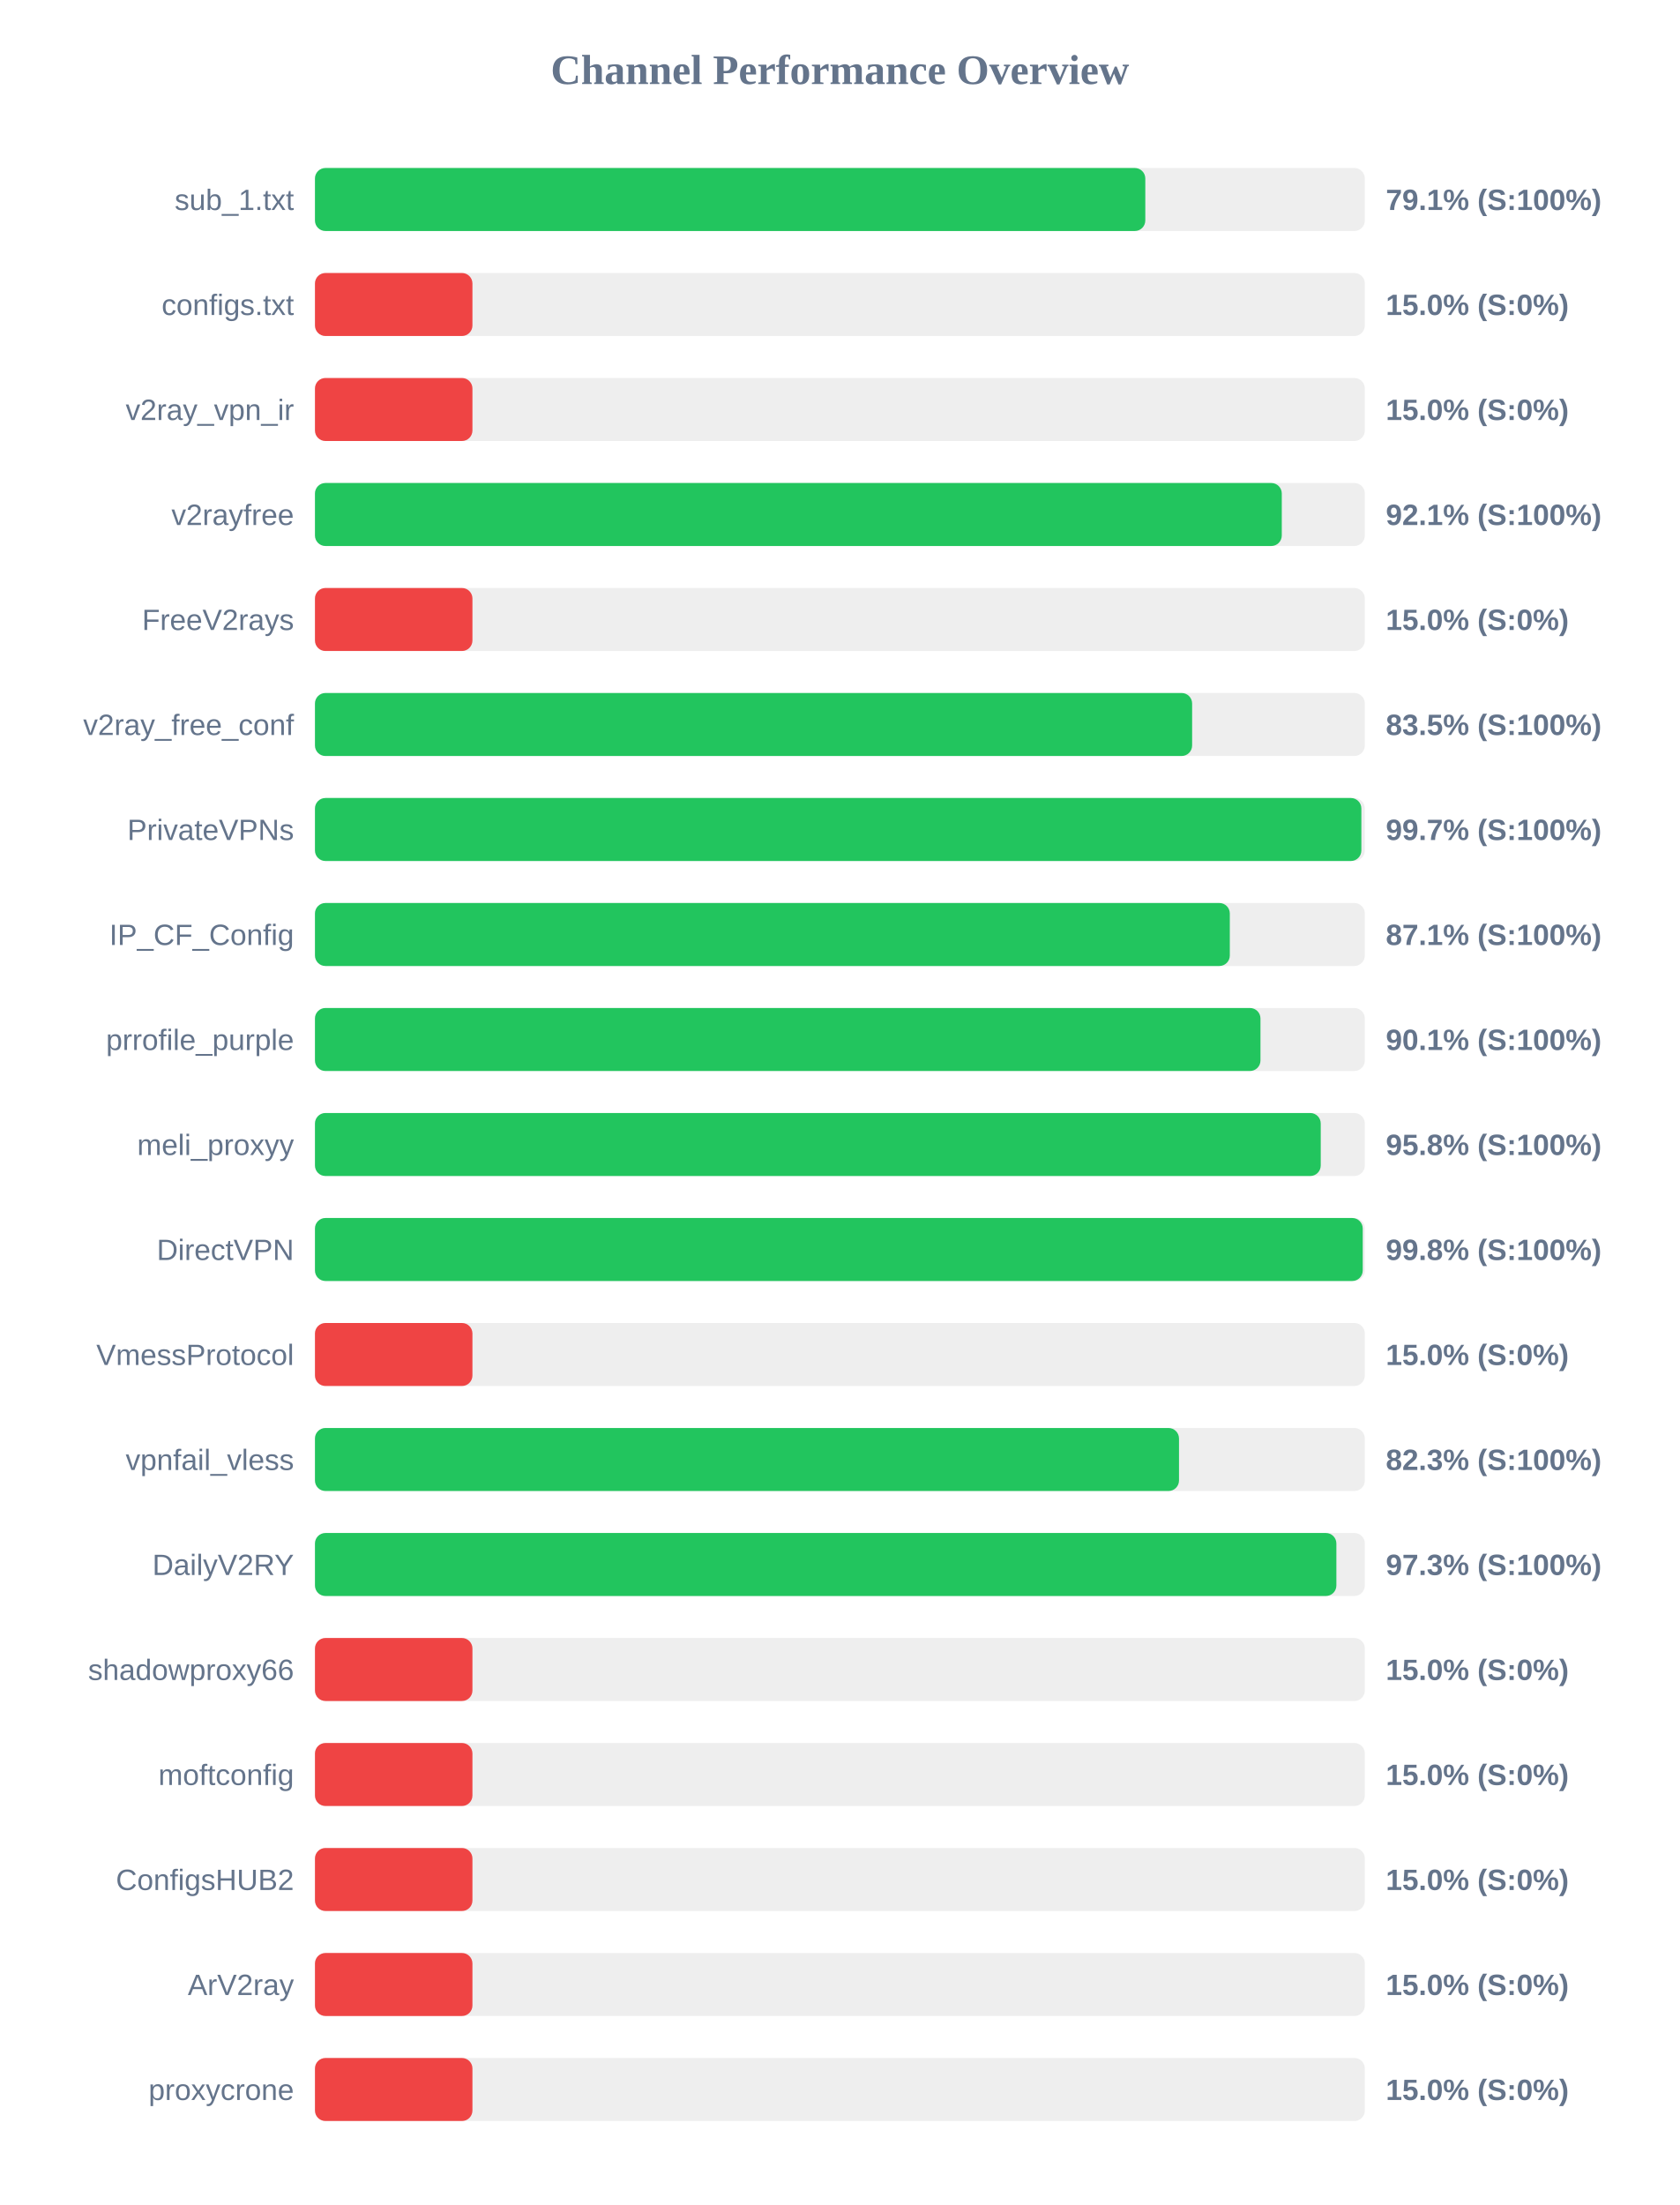
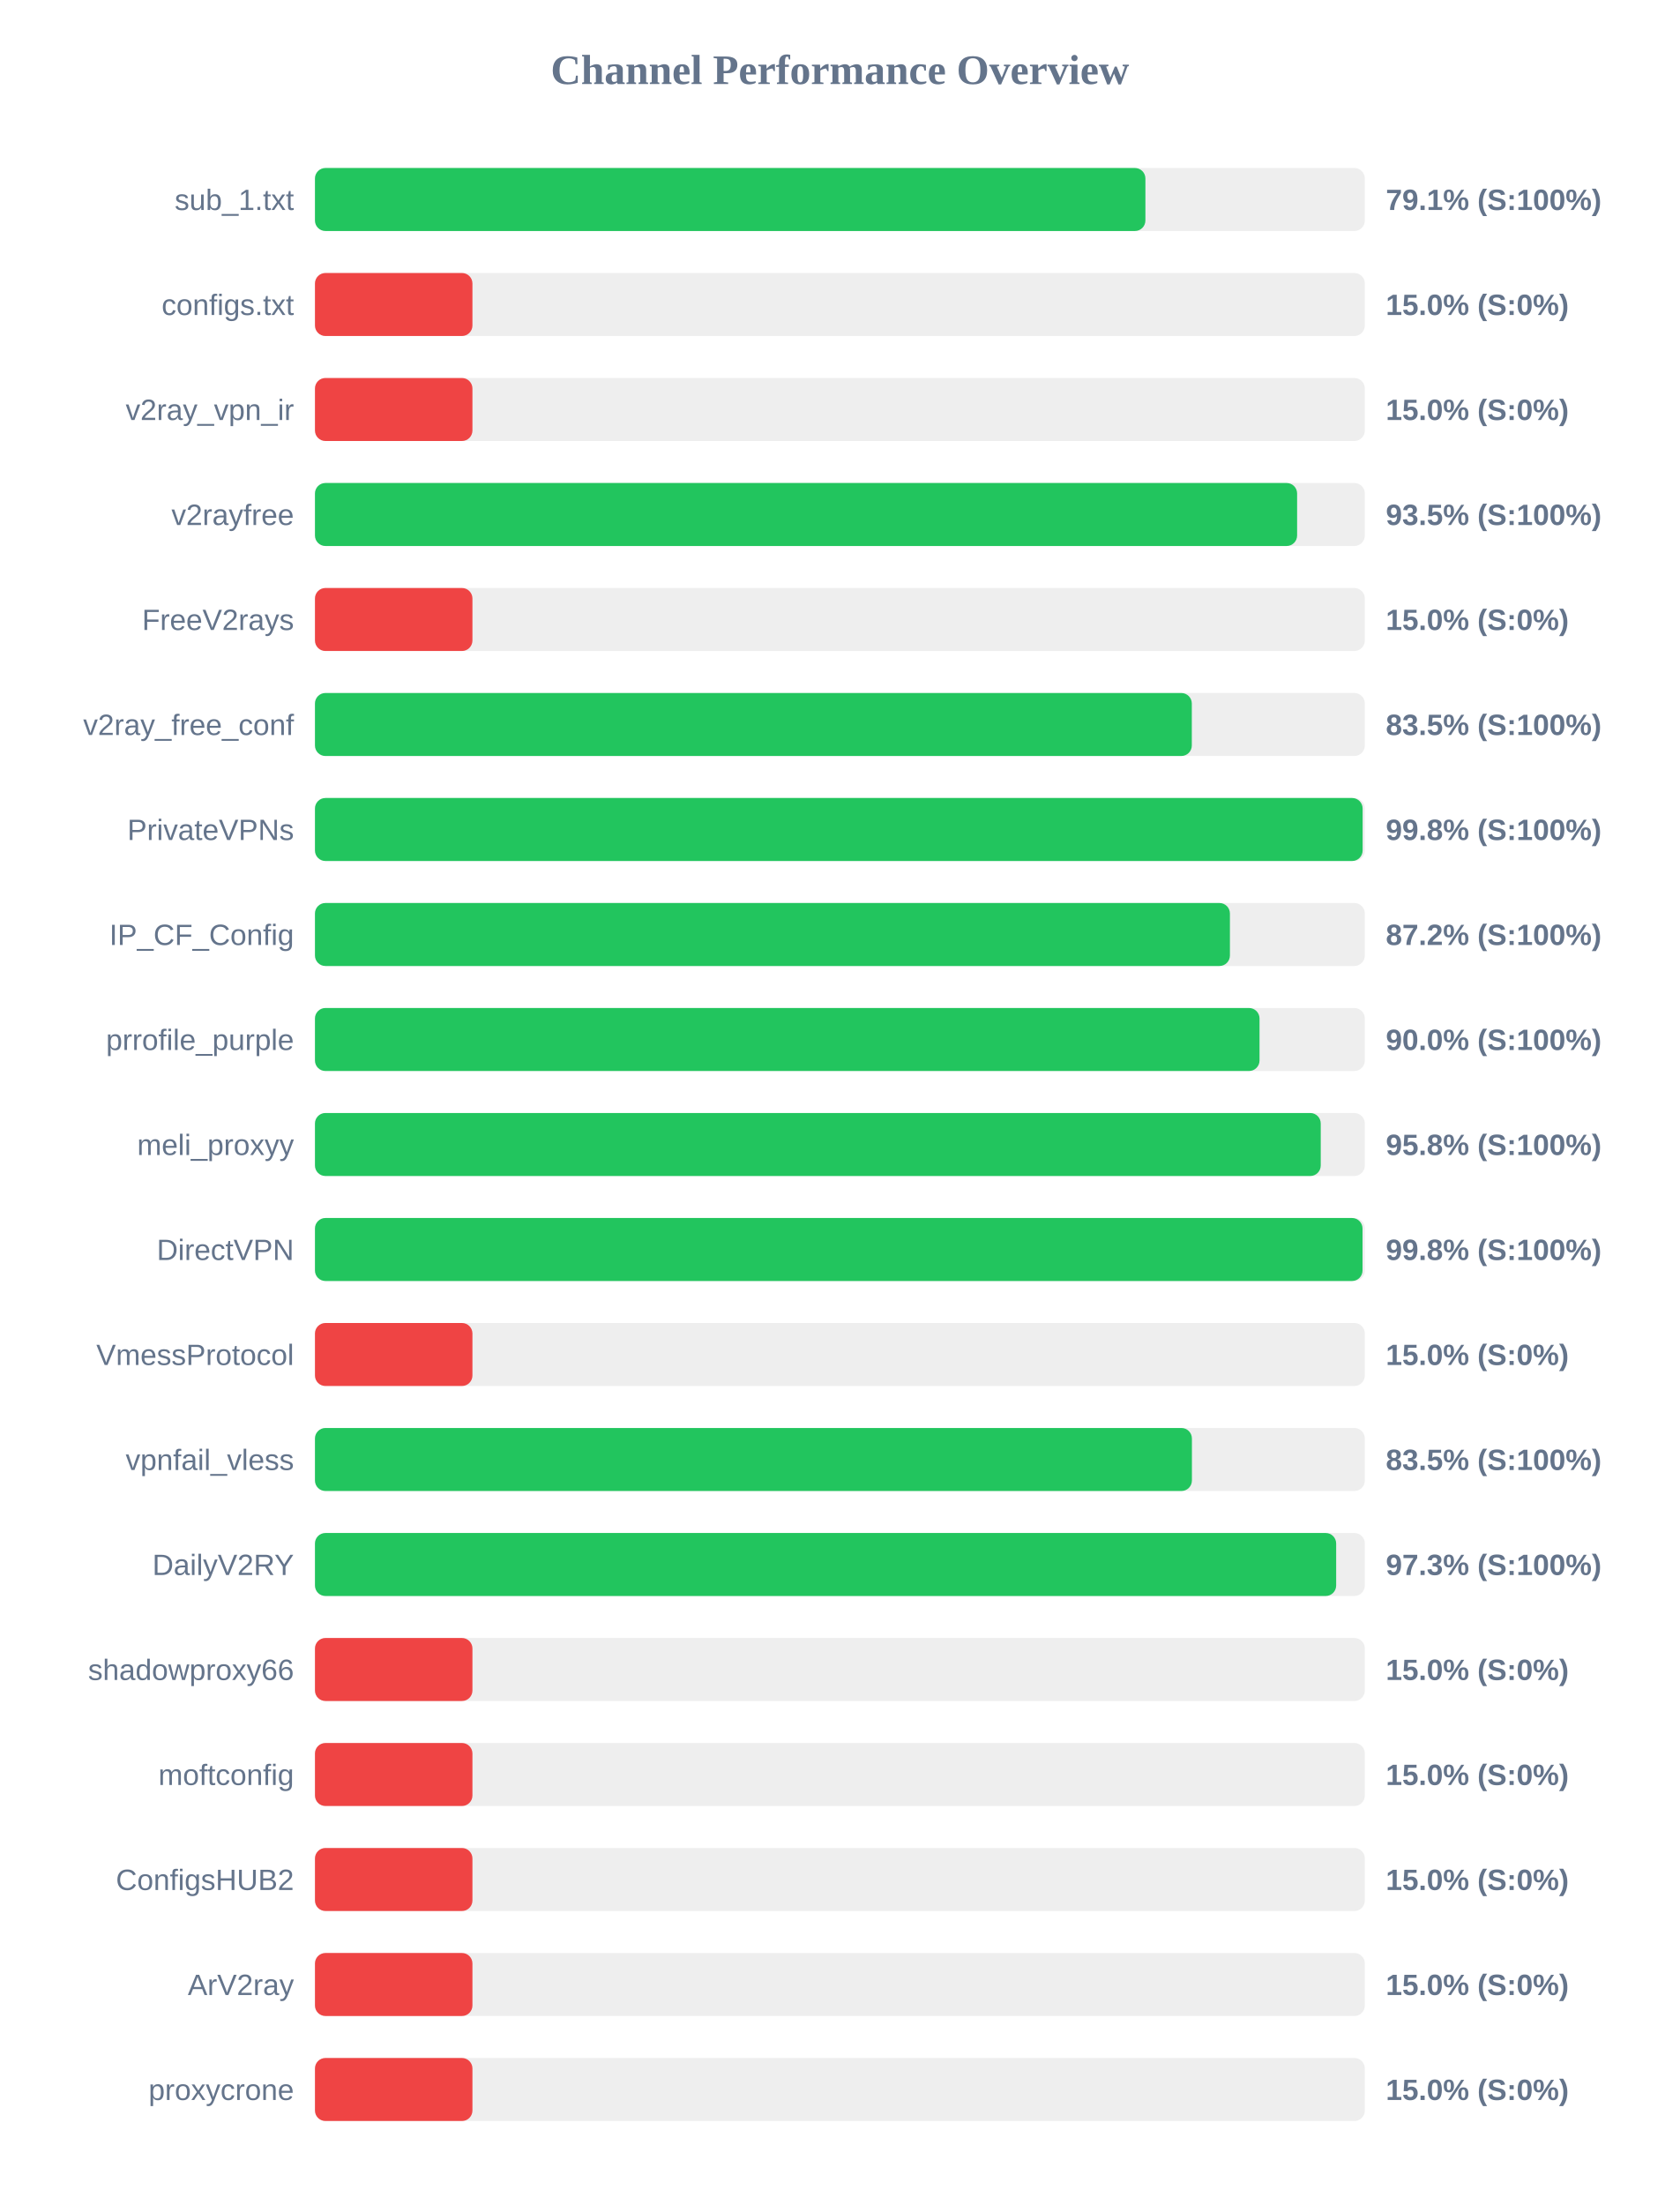
<svg xmlns="http://www.w3.org/2000/svg" width="800" height="1050" version="1.1">
  <style>
        .row { font: 14px Arial; fill: #64748b; }
        .score { font: bold 14px Arial; fill: #64748b; }
    </style>
  <text x="400" y="40" text-anchor="middle" font-size="20px" font-weight="bold" fill="#64748b">Channel Performance Overview</text>
  <rect x="150" y="80" width="500" height="30" fill="#eee" rx="5" />
-   <rect x="150" y="80" width="395.45" height="30" fill="#22c55e" rx="5" />
+   <rect x="150" y="80" width="395.5" height="30" fill="#22c55e" rx="5" />
  <text x="140" y="100" text-anchor="end" class="row">sub_1.txt</text>
  <text x="660" y="100" text-anchor="start" class="score">79.1% (S:100%)</text>
  <rect x="150" y="130" width="500" height="30" fill="#eee" rx="5" />
  <rect x="150" y="130" width="75.0" height="30" fill="#ef4444" rx="5" />
  <text x="140" y="150" text-anchor="end" class="row">configs.txt</text>
  <text x="660" y="150" text-anchor="start" class="score">15.0% (S:0%)</text>
  <rect x="150" y="180" width="500" height="30" fill="#eee" rx="5" />
  <rect x="150" y="180" width="75.0" height="30" fill="#ef4444" rx="5" />
  <text x="140" y="200" text-anchor="end" class="row">v2ray_vpn_ir</text>
  <text x="660" y="200" text-anchor="start" class="score">15.0% (S:0%)</text>
  <rect x="150" y="230" width="500" height="30" fill="#eee" rx="5" />
-   <rect x="150" y="230" width="460.45" height="30" fill="#22c55e" rx="5" />
+   <rect x="150" y="230" width="467.75" height="30" fill="#22c55e" rx="5" />
  <text x="140" y="250" text-anchor="end" class="row">v2rayfree</text>
-   <text x="660" y="250" text-anchor="start" class="score">92.1% (S:100%)</text>
+   <text x="660" y="250" text-anchor="start" class="score">93.5% (S:100%)</text>
  <rect x="150" y="280" width="500" height="30" fill="#eee" rx="5" />
  <rect x="150" y="280" width="75.0" height="30" fill="#ef4444" rx="5" />
  <text x="140" y="300" text-anchor="end" class="row">FreeV2rays</text>
  <text x="660" y="300" text-anchor="start" class="score">15.0% (S:0%)</text>
  <rect x="150" y="330" width="500" height="30" fill="#eee" rx="5" />
-   <rect x="150" y="330" width="417.75" height="30" fill="#22c55e" rx="5" />
+   <rect x="150" y="330" width="417.6" height="30" fill="#22c55e" rx="5" />
  <text x="140" y="350" text-anchor="end" class="row">v2ray_free_conf</text>
  <text x="660" y="350" text-anchor="start" class="score">83.5% (S:100%)</text>
  <rect x="150" y="380" width="500" height="30" fill="#eee" rx="5" />
-   <rect x="150" y="380" width="498.35" height="30" fill="#22c55e" rx="5" />
+   <rect x="150" y="380" width="498.95" height="30" fill="#22c55e" rx="5" />
  <text x="140" y="400" text-anchor="end" class="row">PrivateVPNs</text>
-   <text x="660" y="400" text-anchor="start" class="score">99.7% (S:100%)</text>
+   <text x="660" y="400" text-anchor="start" class="score">99.8% (S:100%)</text>
  <rect x="150" y="430" width="500" height="30" fill="#eee" rx="5" />
-   <rect x="150" y="430" width="435.7" height="30" fill="#22c55e" rx="5" />
+   <rect x="150" y="430" width="435.75" height="30" fill="#22c55e" rx="5" />
  <text x="140" y="450" text-anchor="end" class="row">IP_CF_Config</text>
-   <text x="660" y="450" text-anchor="start" class="score">87.1% (S:100%)</text>
+   <text x="660" y="450" text-anchor="start" class="score">87.2% (S:100%)</text>
  <rect x="150" y="480" width="500" height="30" fill="#eee" rx="5" />
-   <rect x="150" y="480" width="450.3" height="30" fill="#22c55e" rx="5" />
+   <rect x="150" y="480" width="449.85" height="30" fill="#22c55e" rx="5" />
  <text x="140" y="500" text-anchor="end" class="row">prrofile_purple</text>
-   <text x="660" y="500" text-anchor="start" class="score">90.1% (S:100%)</text>
+   <text x="660" y="500" text-anchor="start" class="score">90.0% (S:100%)</text>
  <rect x="150" y="530" width="500" height="30" fill="#eee" rx="5" />
  <rect x="150" y="530" width="479.0" height="30" fill="#22c55e" rx="5" />
  <text x="140" y="550" text-anchor="end" class="row">meli_proxyy</text>
  <text x="660" y="550" text-anchor="start" class="score">95.8% (S:100%)</text>
  <rect x="150" y="580" width="500" height="30" fill="#eee" rx="5" />
-   <rect x="150" y="580" width="499.0" height="30" fill="#22c55e" rx="5" />
+   <rect x="150" y="580" width="498.9" height="30" fill="#22c55e" rx="5" />
  <text x="140" y="600" text-anchor="end" class="row">DirectVPN</text>
  <text x="660" y="600" text-anchor="start" class="score">99.8% (S:100%)</text>
  <rect x="150" y="630" width="500" height="30" fill="#eee" rx="5" />
  <rect x="150" y="630" width="75.0" height="30" fill="#ef4444" rx="5" />
  <text x="140" y="650" text-anchor="end" class="row">VmessProtocol</text>
  <text x="660" y="650" text-anchor="start" class="score">15.0% (S:0%)</text>
  <rect x="150" y="680" width="500" height="30" fill="#eee" rx="5" />
-   <rect x="150" y="680" width="411.5" height="30" fill="#22c55e" rx="5" />
+   <rect x="150" y="680" width="417.65" height="30" fill="#22c55e" rx="5" />
  <text x="140" y="700" text-anchor="end" class="row">vpnfail_vless</text>
-   <text x="660" y="700" text-anchor="start" class="score">82.3% (S:100%)</text>
+   <text x="660" y="700" text-anchor="start" class="score">83.5% (S:100%)</text>
  <rect x="150" y="730" width="500" height="30" fill="#eee" rx="5" />
-   <rect x="150" y="730" width="486.45" height="30" fill="#22c55e" rx="5" />
+   <rect x="150" y="730" width="486.35" height="30" fill="#22c55e" rx="5" />
  <text x="140" y="750" text-anchor="end" class="row">DailyV2RY</text>
  <text x="660" y="750" text-anchor="start" class="score">97.3% (S:100%)</text>
  <rect x="150" y="780" width="500" height="30" fill="#eee" rx="5" />
  <rect x="150" y="780" width="75.0" height="30" fill="#ef4444" rx="5" />
  <text x="140" y="800" text-anchor="end" class="row">shadowproxy66</text>
  <text x="660" y="800" text-anchor="start" class="score">15.0% (S:0%)</text>
  <rect x="150" y="830" width="500" height="30" fill="#eee" rx="5" />
  <rect x="150" y="830" width="75.0" height="30" fill="#ef4444" rx="5" />
  <text x="140" y="850" text-anchor="end" class="row">moftconfig</text>
  <text x="660" y="850" text-anchor="start" class="score">15.0% (S:0%)</text>
  <rect x="150" y="880" width="500" height="30" fill="#eee" rx="5" />
  <rect x="150" y="880" width="75.0" height="30" fill="#ef4444" rx="5" />
  <text x="140" y="900" text-anchor="end" class="row">ConfigsHUB2</text>
  <text x="660" y="900" text-anchor="start" class="score">15.0% (S:0%)</text>
  <rect x="150" y="930" width="500" height="30" fill="#eee" rx="5" />
  <rect x="150" y="930" width="75.0" height="30" fill="#ef4444" rx="5" />
  <text x="140" y="950" text-anchor="end" class="row">ArV2ray</text>
  <text x="660" y="950" text-anchor="start" class="score">15.0% (S:0%)</text>
  <rect x="150" y="980" width="500" height="30" fill="#eee" rx="5" />
  <rect x="150" y="980" width="75.0" height="30" fill="#ef4444" rx="5" />
  <text x="140" y="1000" text-anchor="end" class="row">proxycrone</text>
  <text x="660" y="1000" text-anchor="start" class="score">15.0% (S:0%)</text>
</svg>
